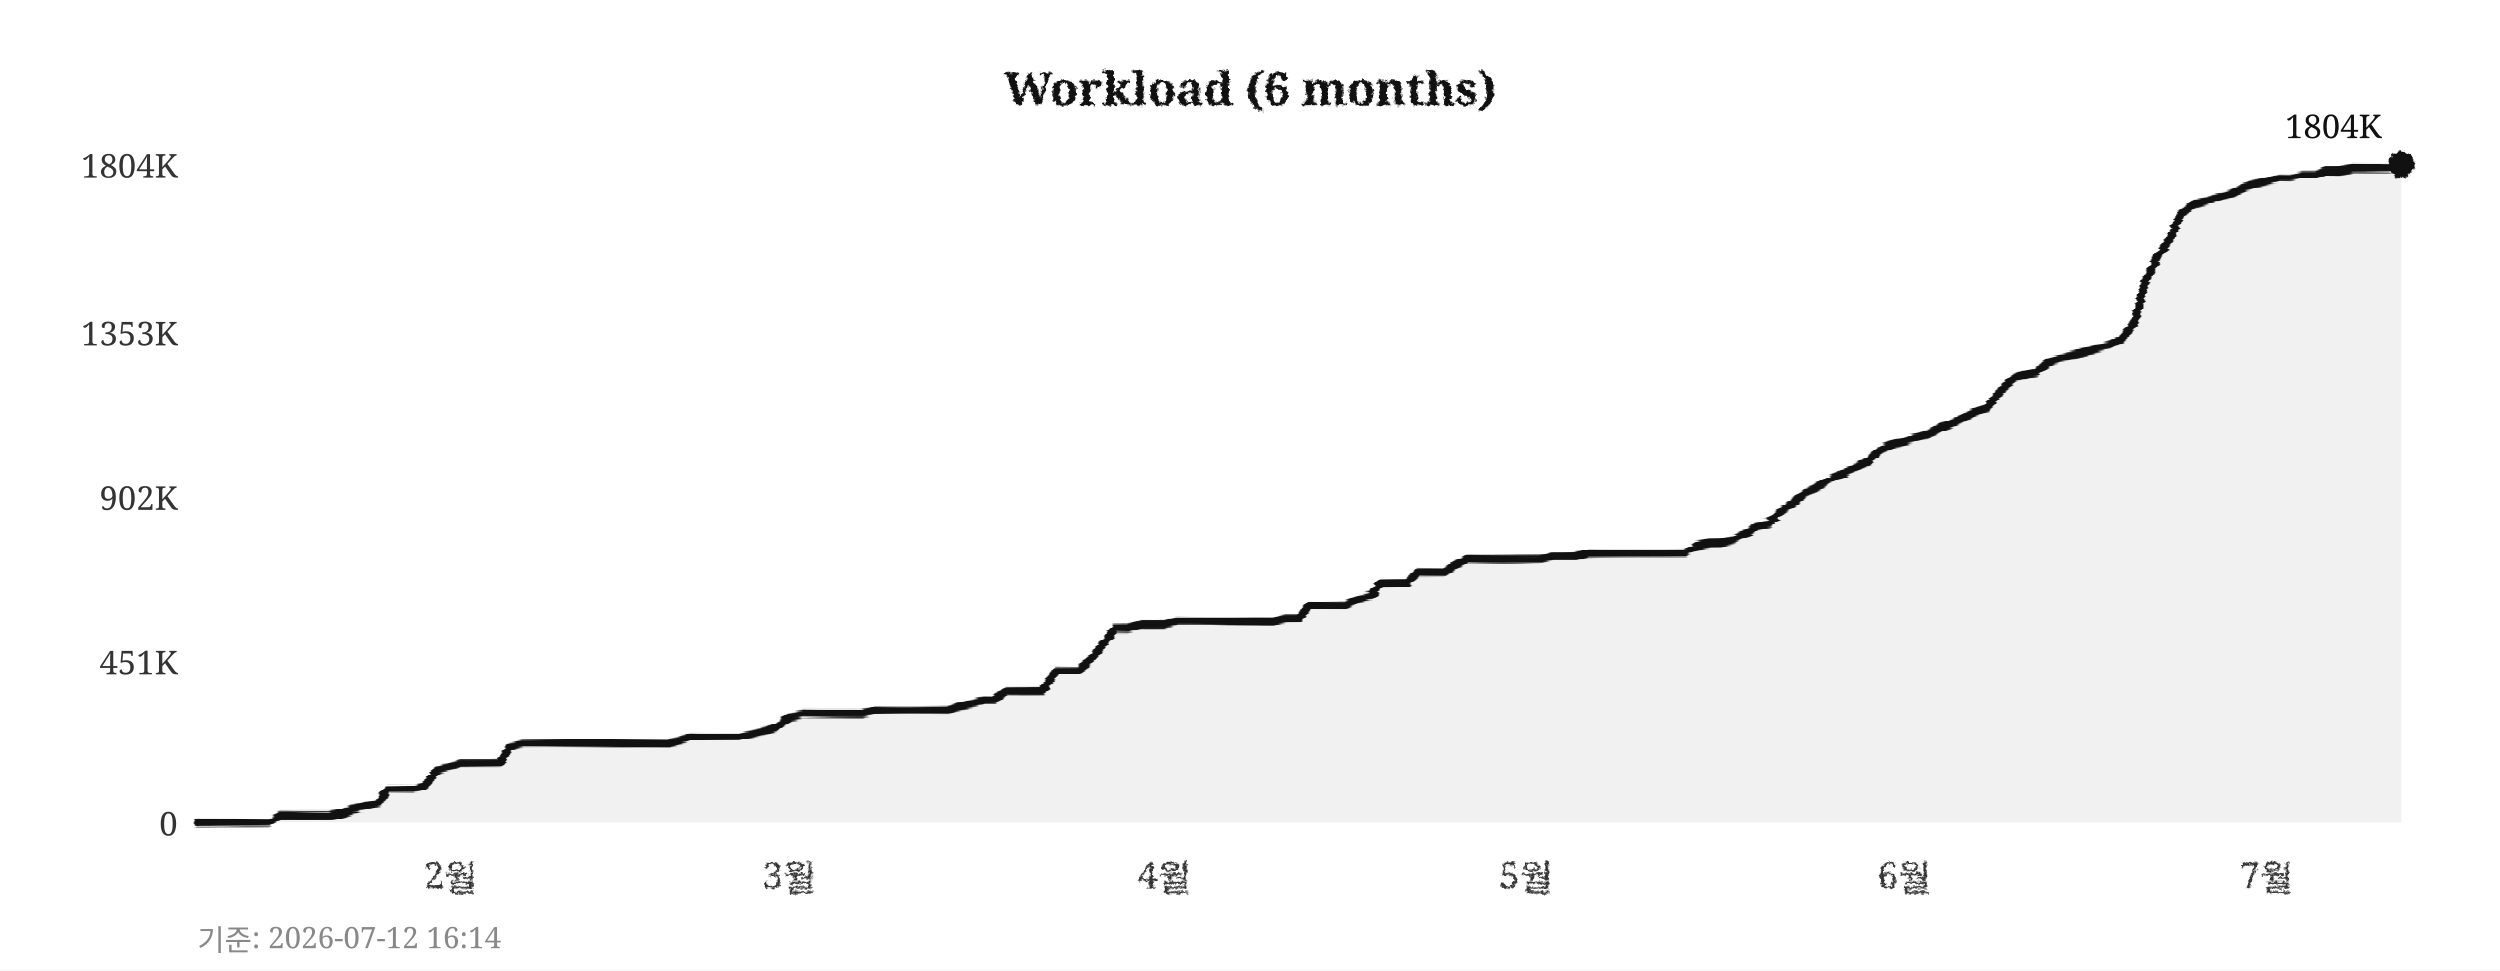
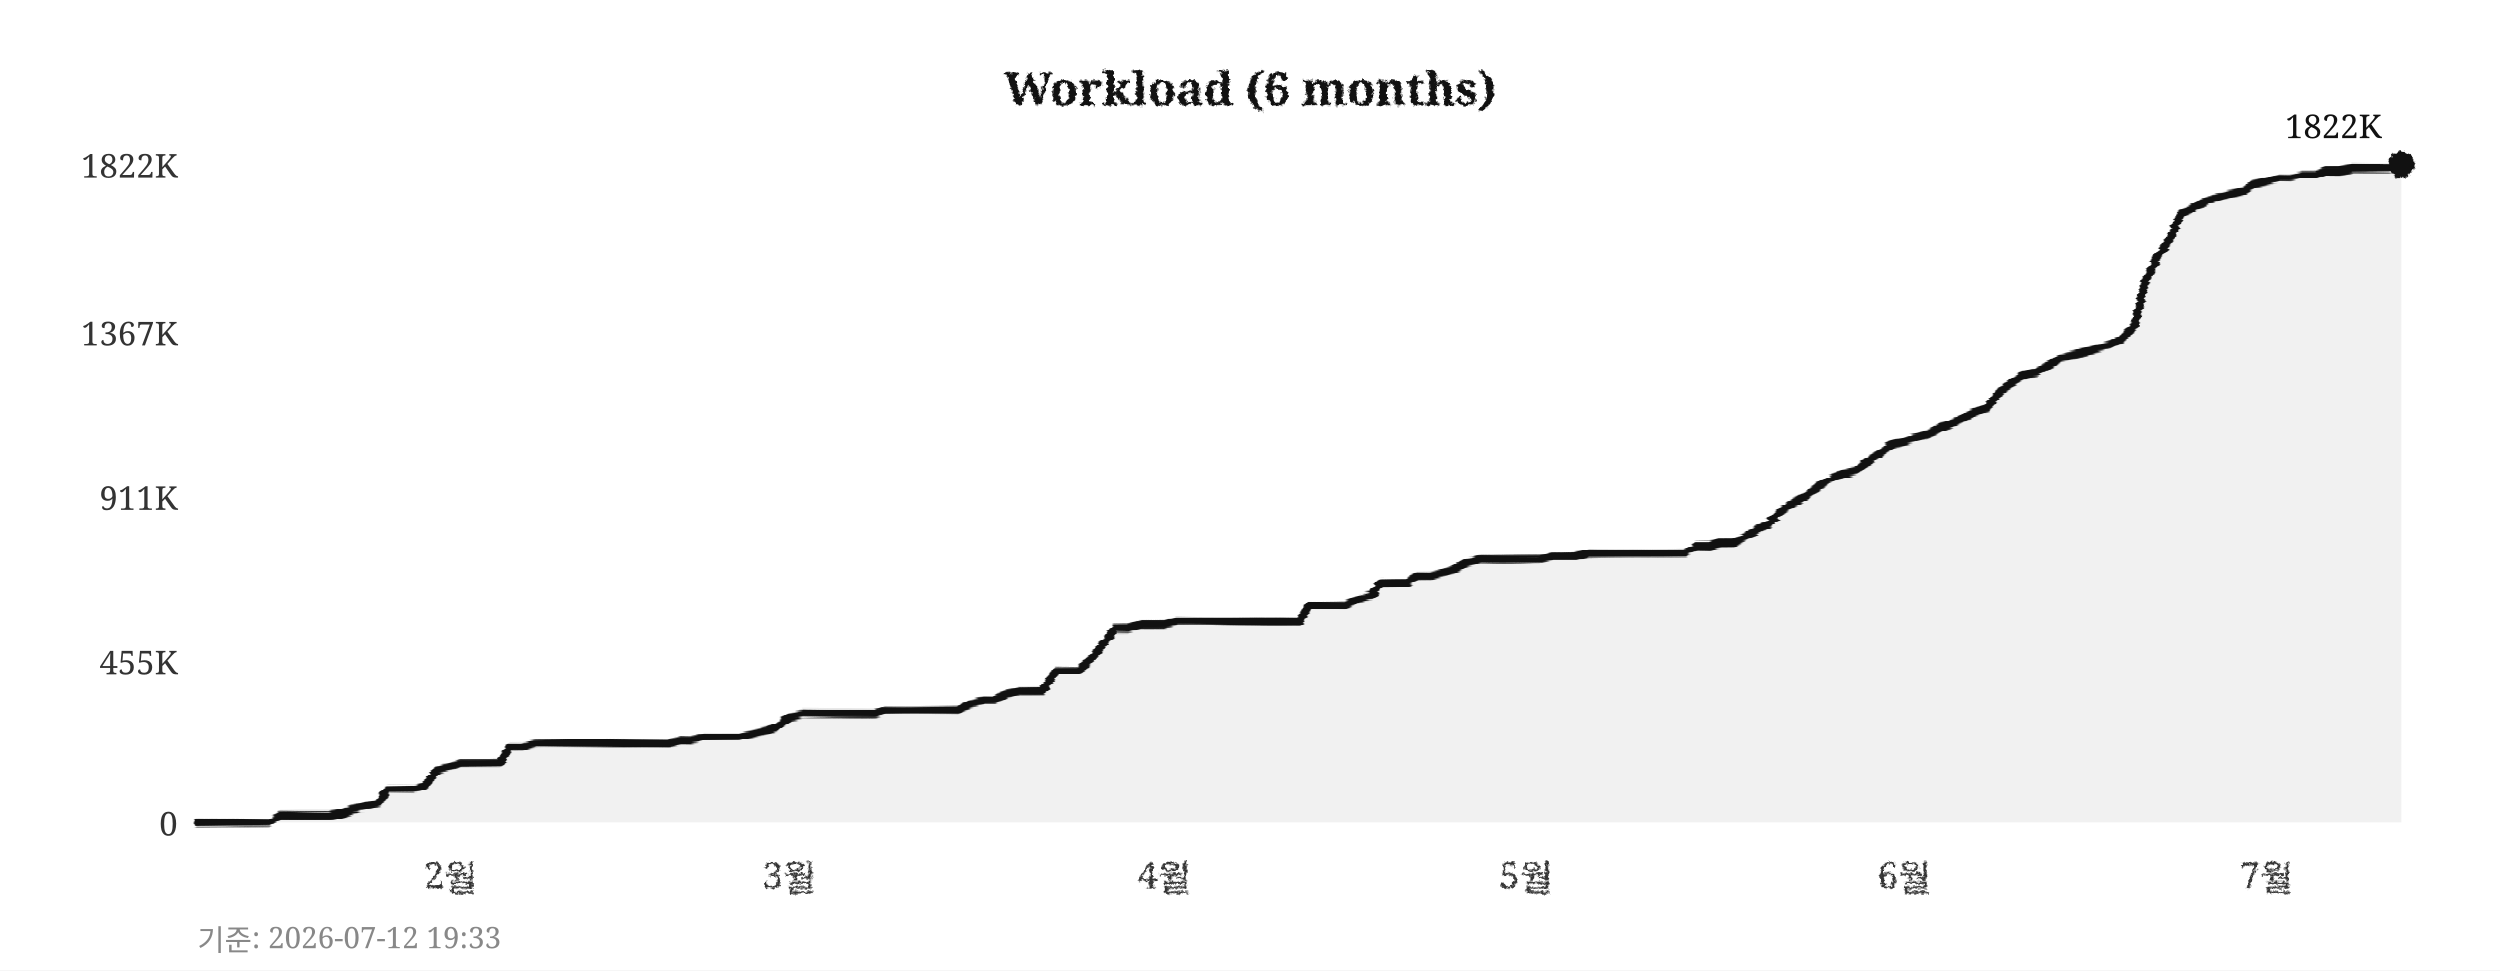
<svg xmlns="http://www.w3.org/2000/svg" width="760" height="295">
  <defs>
    <filter id="pencil" x="-5%" y="-5%" width="110%" height="110%">
      <feTurbulence type="fractalNoise" baseFrequency="0.9" numOctaves="4" seed="5" result="noise" />
      <feDisplacementMap in="SourceGraphic" in2="noise" scale="1.6" xChannelSelector="R" yChannelSelector="G" />
    </filter>
    <filter id="pline" x="-2%" y="-30%" width="104%" height="160%">
      <feTurbulence type="fractalNoise" baseFrequency="0.015 0.9" numOctaves="3" seed="11" result="noise" />
      <feDisplacementMap in="SourceGraphic" in2="noise" scale="1.8" xChannelSelector="R" yChannelSelector="G" />
    </filter>
    <filter id="rough" x="-5%" y="-5%" width="110%" height="110%">
      <feTurbulence type="turbulence" baseFrequency="0.05" numOctaves="2" seed="2" result="noise" />
      <feDisplacementMap in="SourceGraphic" in2="noise" scale="2" xChannelSelector="R" yChannelSelector="G" />
    </filter>
  </defs>
  <rect width="760" height="295" fill="#ffffff" />
  <text x="380" y="32" text-anchor="middle" font-size="14" font-weight="bold" font-family="Georgia,serif" fill="#111111" filter="url(#pencil)">Workload (6 months)</text>
  <line x1="60" y1="250" x2="730" y2="250" stroke="#cccccc" stroke-width="0.7" stroke-dasharray="4,5" filter="url(#rough)" />
  <text x="54" y="254" text-anchor="end" font-size="10" font-family="Georgia,serif" fill="#333333">0</text>
  <line x1="60" y1="201" x2="730" y2="201" stroke="#cccccc" stroke-width="0.7" stroke-dasharray="4,5" filter="url(#rough)" />
-   <text x="54" y="205" text-anchor="end" font-size="10" font-family="Georgia,serif" fill="#333333">451K</text>
+   <text x="54" y="205" text-anchor="end" font-size="10" font-family="Georgia,serif" fill="#333333">455K</text>
  <line x1="60" y1="151" x2="730" y2="151" stroke="#cccccc" stroke-width="0.7" stroke-dasharray="4,5" filter="url(#rough)" />
-   <text x="54" y="155" text-anchor="end" font-size="10" font-family="Georgia,serif" fill="#333333">902K</text>
+   <text x="54" y="155" text-anchor="end" font-size="10" font-family="Georgia,serif" fill="#333333">911K</text>
  <line x1="60" y1="101" x2="730" y2="101" stroke="#cccccc" stroke-width="0.7" stroke-dasharray="4,5" filter="url(#rough)" />
-   <text x="54" y="105" text-anchor="end" font-size="10" font-family="Georgia,serif" fill="#333333">1353K</text>
+   <text x="54" y="105" text-anchor="end" font-size="10" font-family="Georgia,serif" fill="#333333">1367K</text>
  <line x1="60" y1="50" x2="730" y2="50" stroke="#cccccc" stroke-width="0.7" stroke-dasharray="4,5" filter="url(#rough)" />
-   <text x="54" y="54" text-anchor="end" font-size="10" font-family="Georgia,serif" fill="#333333">1804K</text>
+   <text x="54" y="54" text-anchor="end" font-size="10" font-family="Georgia,serif" fill="#333333">1822K</text>
  <text x="137" y="270" text-anchor="middle" font-size="11" font-family="Georgia,serif" fill="#333333" filter="url(#pencil)">2월</text>
  <text x="240" y="270" text-anchor="middle" font-size="11" font-family="Georgia,serif" fill="#333333" filter="url(#pencil)">3월</text>
  <text x="354" y="270" text-anchor="middle" font-size="11" font-family="Georgia,serif" fill="#333333" filter="url(#pencil)">4월</text>
  <text x="464" y="270" text-anchor="middle" font-size="11" font-family="Georgia,serif" fill="#333333" filter="url(#pencil)">5월</text>
  <text x="579" y="270" text-anchor="middle" font-size="11" font-family="Georgia,serif" fill="#333333" filter="url(#pencil)">6월</text>
  <text x="689" y="270" text-anchor="middle" font-size="11" font-family="Georgia,serif" fill="#333333" filter="url(#pencil)">7월</text>
  <line x1="59" y1="42" x2="59" y2="256" stroke="#111111" stroke-width="2" filter="url(#pline)" />
  <line x1="52" y1="251" x2="738" y2="251" stroke="#111111" stroke-width="2" filter="url(#pline)" />
-   <polygon points="60,250 60,250 63,250 67,250 71,250 74,250 78,250 82,250 85,248 89,248 93,248 96,248 100,248 104,247 107,246 111,245 115,244 118,240 122,240 126,240 129,239 133,234 137,233 140,232 144,232 148,232 152,232 155,227 159,226 163,226 166,226 170,226 174,226 177,226 181,226 185,226 188,226 192,226 196,226 199,226 203,226 207,225 210,224 214,224 218,224 221,224 225,224 229,223 233,222 236,221 240,218 244,217 247,217 251,217 255,217 258,217 262,217 266,216 269,216 273,216 277,216 280,216 284,216 288,216 291,215 295,214 299,213 302,213 306,210 310,210 314,210 317,210 321,204 325,204 328,204 332,200 336,195 339,191 343,191 347,190 350,190 354,190 358,189 361,189 365,189 369,189 372,189 376,189 380,189 383,189 387,189 391,188 395,188 398,184 402,184 406,184 409,184 413,182 417,181 420,177 424,177 428,177 431,174 435,174 439,174 442,172 446,170 450,170 453,170 457,170 461,170 464,170 468,170 472,169 475,169 479,169 483,168 487,168 490,168 494,168 498,168 501,168 505,168 509,168 512,168 516,166 520,165 523,165 527,164 531,162 534,160 538,159 542,155 545,153 549,150 553,148 556,146 560,144 564,142 568,140 571,137 575,135 579,134 582,133 586,132 590,130 593,129 597,127 601,125 604,124 608,119 612,115 615,114 619,113 623,110 626,109 630,108 634,107 637,106 641,105 645,103 649,98 652,86 656,78 660,72 663,65 667,62 671,61 674,60 678,59 682,57 685,56 689,55 693,54 696,54 700,53 704,53 707,52 711,52 715,51 718,51 722,51 726,51 730,50 730,250" fill="#e8e8e8" opacity="0.6" />
-   <polyline points="60,250 63,250 67,250 71,250 74,250 78,250 82,250 85,248 89,248 93,248 96,248 100,248 104,247 107,246 111,245 115,244 118,240 122,240 126,240 129,239 133,234 137,233 140,232 144,232 148,232 152,232 155,227 159,226 163,226 166,226 170,226 174,226 177,226 181,226 185,226 188,226 192,226 196,226 199,226 203,226 207,225 210,224 214,224 218,224 221,224 225,224 229,223 233,222 236,221 240,218 244,217 247,217 251,217 255,217 258,217 262,217 266,216 269,216 273,216 277,216 280,216 284,216 288,216 291,215 295,214 299,213 302,213 306,210 310,210 314,210 317,210 321,204 325,204 328,204 332,200 336,195 339,191 343,191 347,190 350,190 354,190 358,189 361,189 365,189 369,189 372,189 376,189 380,189 383,189 387,189 391,188 395,188 398,184 402,184 406,184 409,184 413,182 417,181 420,177 424,177 428,177 431,174 435,174 439,174 442,172 446,170 450,170 453,170 457,170 461,170 464,170 468,170 472,169 475,169 479,169 483,168 487,168 490,168 494,168 498,168 501,168 505,168 509,168 512,168 516,166 520,165 523,165 527,164 531,162 534,160 538,159 542,155 545,153 549,150 553,148 556,146 560,144 564,142 568,140 571,137 575,135 579,134 582,133 586,132 590,130 593,129 597,127 601,125 604,124 608,119 612,115 615,114 619,113 623,110 626,109 630,108 634,107 637,106 641,105 645,103 649,98 652,86 656,78 660,72 663,65 667,62 671,61 674,60 678,59 682,57 685,56 689,55 693,54 696,54 700,53 704,53 707,52 711,52 715,51 718,51 722,51 726,51 730,50" fill="none" stroke="#111111" stroke-width="2.4" stroke-linejoin="round" stroke-linecap="round" filter="url(#pline)" />
+   <polygon points="60,250 60,250 63,250 67,250 71,250 74,250 78,250 82,250 85,248 89,248 93,248 96,248 100,248 104,247 107,246 111,245 115,244 118,240 122,240 126,240 129,239 133,234 137,233 140,232 144,232 148,232 152,232 155,227 159,227 163,226 166,226 170,226 174,226 177,226 181,226 185,226 188,226 192,226 196,226 199,226 203,226 207,225 210,225 214,224 218,224 221,224 225,224 229,223 233,222 236,221 240,218 244,217 247,217 251,217 255,217 258,217 262,217 266,217 269,216 273,216 277,216 280,216 284,216 288,216 291,216 295,214 299,213 302,213 306,211 310,210 314,210 317,210 321,204 325,204 328,204 332,200 336,195 339,191 343,191 347,190 350,190 354,190 358,189 361,189 365,189 369,189 372,189 376,189 380,189 383,189 387,189 391,189 395,189 398,184 402,184 406,184 409,184 413,182 417,181 420,177 424,177 428,177 431,175 435,175 439,174 442,173 446,171 450,170 453,170 457,170 461,170 464,170 468,170 472,169 475,169 479,169 483,168 487,168 490,168 494,168 498,168 501,168 505,168 509,168 512,168 516,166 520,166 523,165 527,165 531,163 534,161 538,159 542,155 545,153 549,151 553,148 556,146 560,144 564,143 568,140 571,138 575,135 579,134 582,133 586,132 590,130 593,129 597,127 601,125 604,124 608,119 612,116 615,114 619,113 623,111 626,109 630,108 634,107 637,106 641,105 645,103 649,99 652,86 656,78 660,72 663,65 667,63 671,61 674,60 678,59 682,58 685,56 689,55 693,54 696,54 700,53 704,53 707,52 711,52 715,51 718,51 722,51 726,51 730,50 730,250" fill="#e8e8e8" opacity="0.6" />
+   <polyline points="60,250 63,250 67,250 71,250 74,250 78,250 82,250 85,248 89,248 93,248 96,248 100,248 104,247 107,246 111,245 115,244 118,240 122,240 126,240 129,239 133,234 137,233 140,232 144,232 148,232 152,232 155,227 159,227 163,226 166,226 170,226 174,226 177,226 181,226 185,226 188,226 192,226 196,226 199,226 203,226 207,225 210,225 214,224 218,224 221,224 225,224 229,223 233,222 236,221 240,218 244,217 247,217 251,217 255,217 258,217 262,217 266,217 269,216 273,216 277,216 280,216 284,216 288,216 291,216 295,214 299,213 302,213 306,211 310,210 314,210 317,210 321,204 325,204 328,204 332,200 336,195 339,191 343,191 347,190 350,190 354,190 358,189 361,189 365,189 369,189 372,189 376,189 380,189 383,189 387,189 391,189 395,189 398,184 402,184 406,184 409,184 413,182 417,181 420,177 424,177 428,177 431,175 435,175 439,174 442,173 446,171 450,170 453,170 457,170 461,170 464,170 468,170 472,169 475,169 479,169 483,168 487,168 490,168 494,168 498,168 501,168 505,168 509,168 512,168 516,166 520,166 523,165 527,165 531,163 534,161 538,159 542,155 545,153 549,151 553,148 556,146 560,144 564,143 568,140 571,138 575,135 579,134 582,133 586,132 590,130 593,129 597,127 601,125 604,124 608,119 612,116 615,114 619,113 623,111 626,109 630,108 634,107 637,106 641,105 645,103 649,99 652,86 656,78 660,72 663,65 667,63 671,61 674,60 678,59 682,58 685,56 689,55 693,54 696,54 700,53 704,53 707,52 711,52 715,51 718,51 722,51 726,51 730,50" fill="none" stroke="#111111" stroke-width="2.4" stroke-linejoin="round" stroke-linecap="round" filter="url(#pline)" />
  <circle cx="730" cy="50" r="4" fill="#111111" filter="url(#pencil)" />
-   <text x="724" y="42" text-anchor="end" font-size="10" font-family="Georgia,serif" fill="#111111">1804K</text>
-   <text x="60" y="289" font-size="9" font-family="Georgia,serif" fill="#888888">기준: 2026-07-12 16:14</text>
+   <text x="724" y="42" text-anchor="end" font-size="10" font-family="Georgia,serif" fill="#111111">1822K</text>
+   <text x="60" y="289" font-size="9" font-family="Georgia,serif" fill="#888888">기준: 2026-07-12 19:33</text>
</svg>
